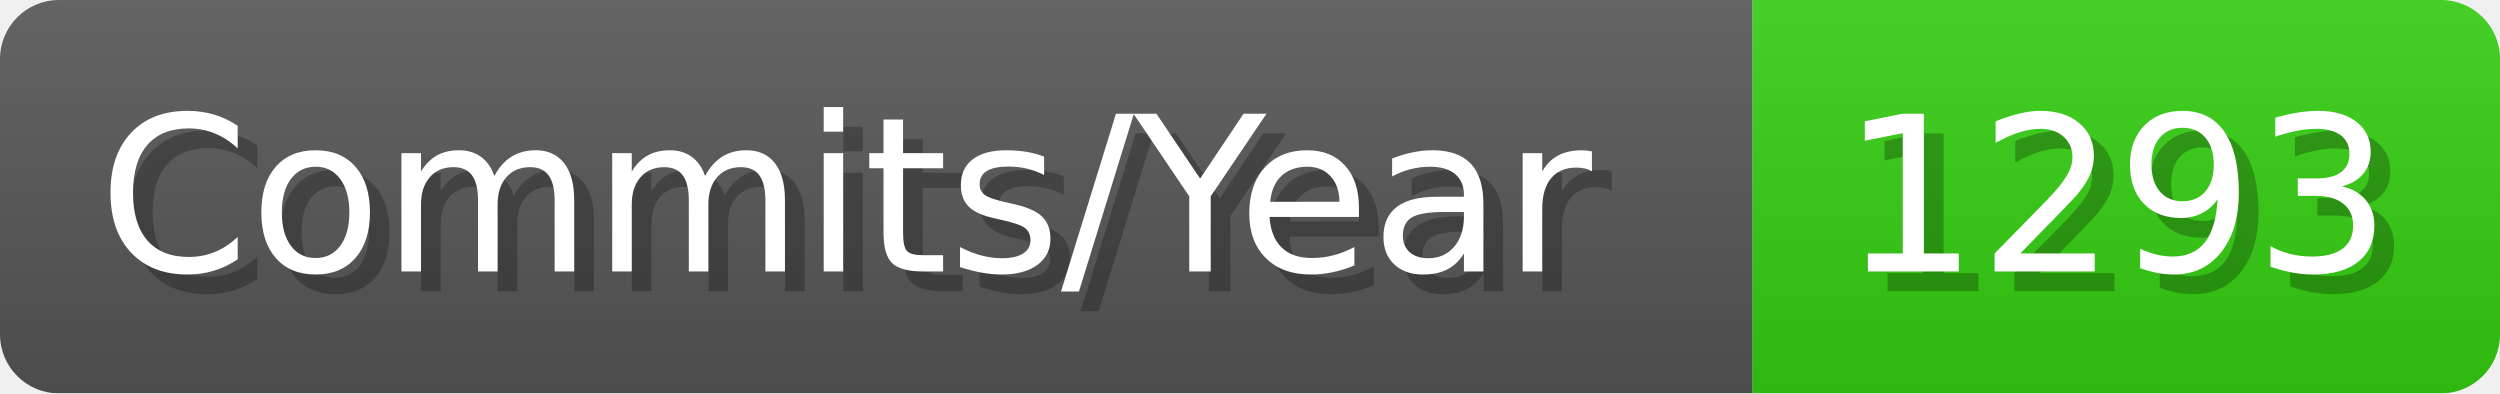
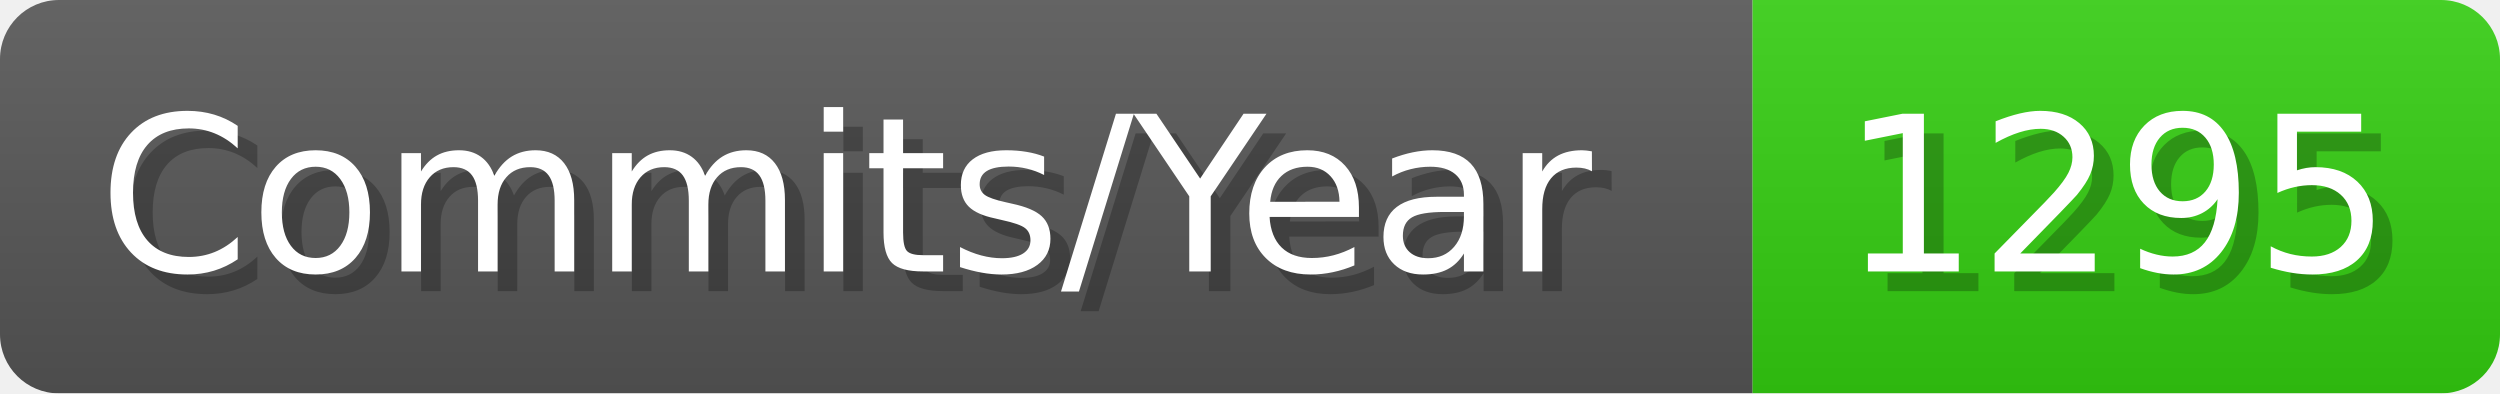
- <svg xmlns="http://www.w3.org/2000/svg" width="127.1" height="20" viewBox="0 0 1271 200" role="img" aria-label="Commits/Year: 1293">
+ <svg xmlns="http://www.w3.org/2000/svg" width="127.1" height="20" viewBox="0 0 1271 200" role="img" aria-label="Commits/Year: 1295">
  <linearGradient id="aUPdi" x2="0" y2="100%">
    <stop offset="0" stop-opacity=".1" stop-color="#EEE" />
    <stop offset="1" stop-opacity=".1" />
  </linearGradient>
  <mask id="WfAiQ">
    <rect width="1271" height="200" rx="30" fill="#FFF" />
  </mask>
  <g mask="url(#WfAiQ)">
    <rect width="891" height="200" fill="#555" />
    <rect width="380" height="200" fill="#3C1" x="891" />
    <rect width="1271" height="200" fill="url(#aUPdi)" />
  </g>
  <g aria-hidden="true" fill="#fff" text-anchor="start" font-family="Verdana,DejaVu Sans,sans-serif" font-size="110">
    <text x="60" y="148" textLength="791" fill="#000" opacity="0.25">Commits/Year</text>
    <text x="50" y="138" textLength="791">Commits/Year</text>
-     <text x="946" y="148" textLength="280" fill="#000" opacity="0.25">1293</text>
-     <text x="936" y="138" textLength="280">1293</text>
+     <text x="946" y="148" textLength="280" fill="#000" opacity="0.25">1295</text>
+     <text x="936" y="138" textLength="280">1295</text>
  </g>
</svg>
